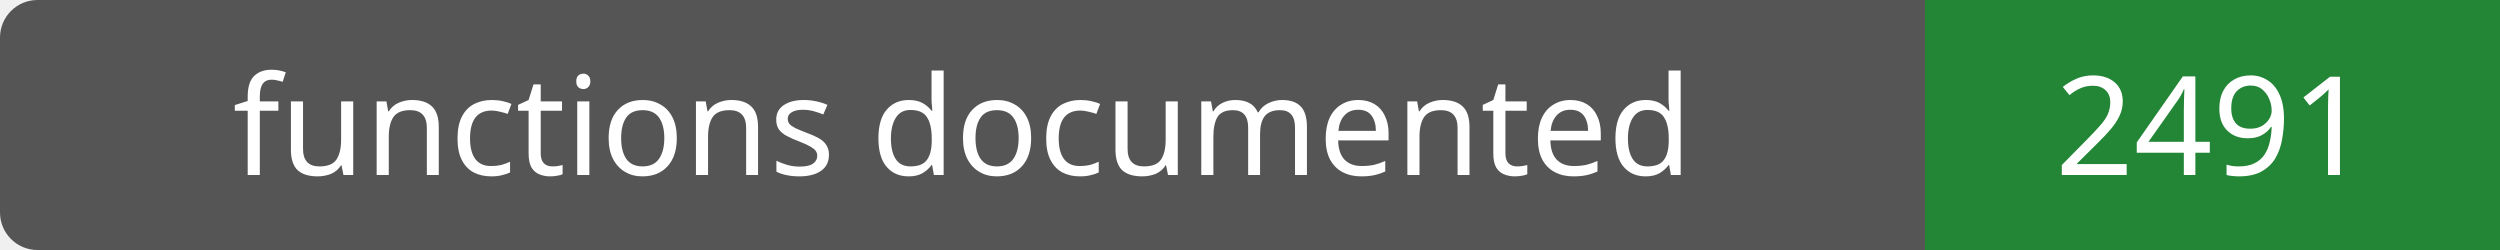
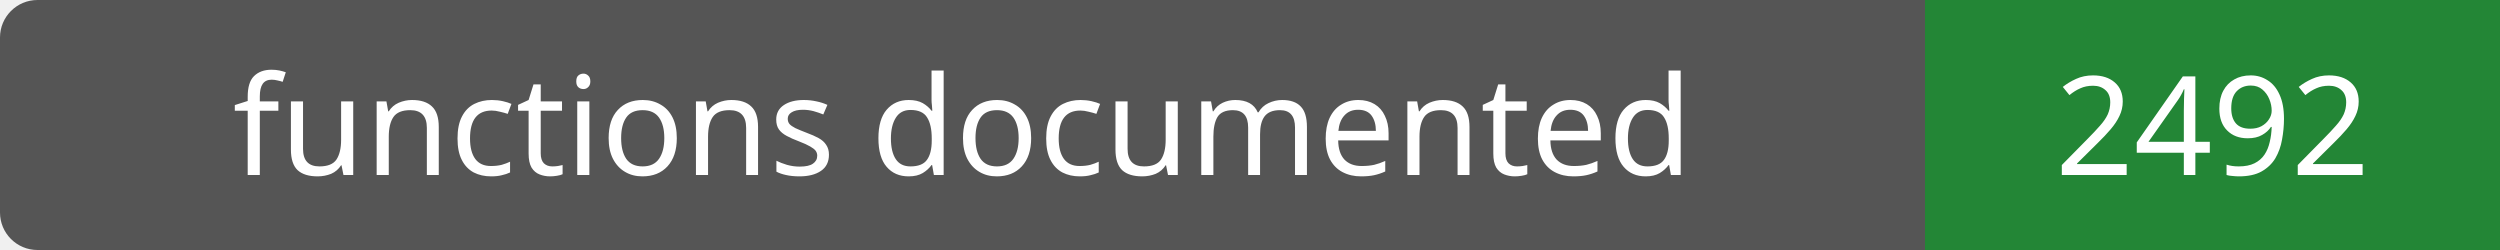
- <svg xmlns="http://www.w3.org/2000/svg" width="200" height="20" role="img" aria-label="functions documented: 2491">
+ <svg xmlns="http://www.w3.org/2000/svg" width="200" height="20" role="img" aria-label="functions documented: 2492">
  <rect width="200" height="20" rx="3" fill="#555" />
  <path fill="#238636" d="M154 0h46v20H154z" />
  <g fill="#fff" text-anchor="middle" font-family="Verdana,sans-serif" font-size="11">
    <text x="77.0" y="14">functions documented</text>
-     <text x="177.0" y="14">2491</text>
+     <text x="177.0" y="14">2492</text>
  </g>
</svg>
